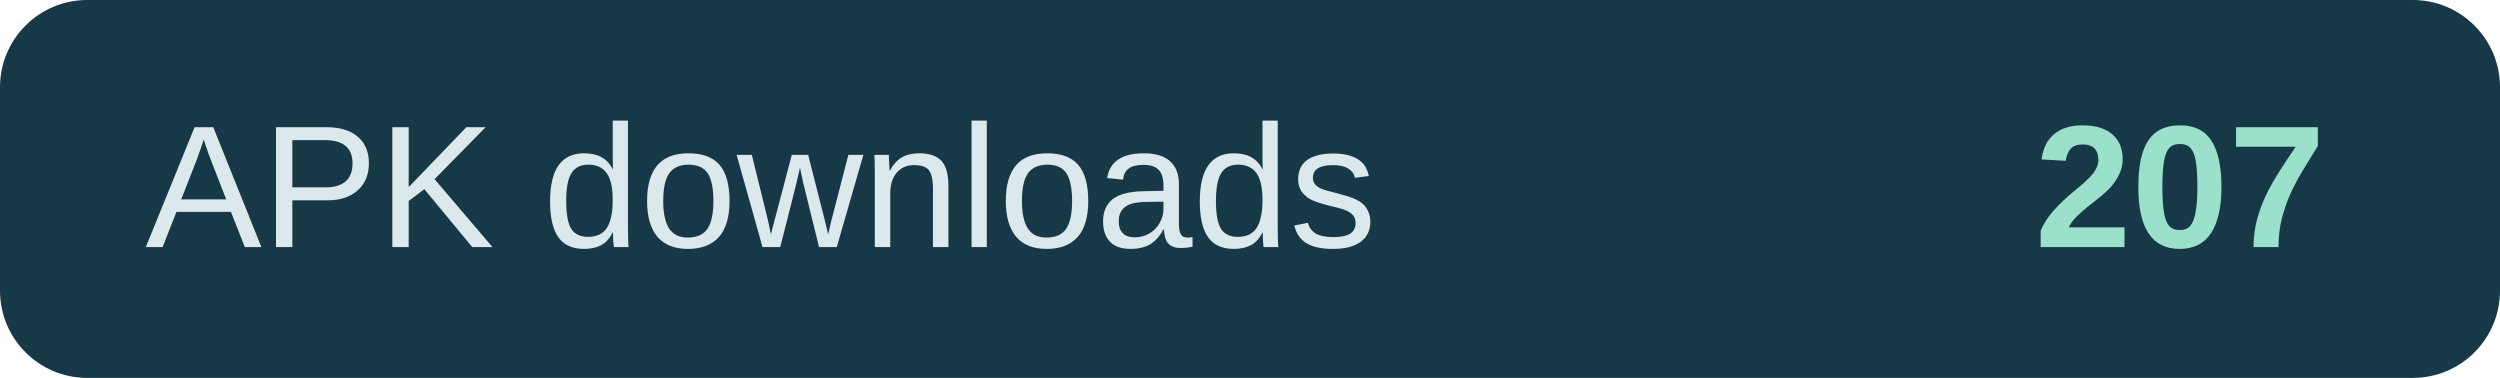
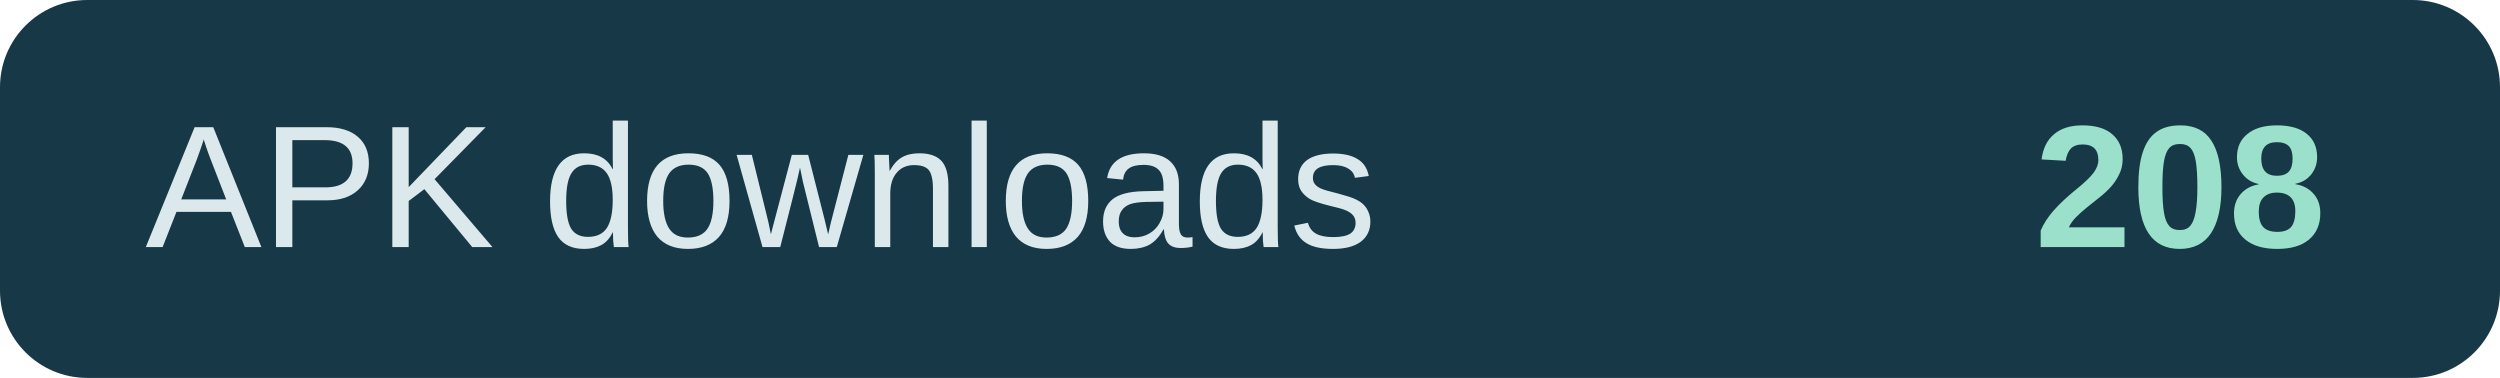
- <svg xmlns="http://www.w3.org/2000/svg" width="172" height="26" role="img" aria-label="APK downloads: 207">
+ <svg xmlns="http://www.w3.org/2000/svg" width="172" height="26" role="img" aria-label="APK downloads: 208">
  <rect width="172" height="26" rx="6" fill="#173947" />
  <text x="10" y="17" fill="#dce9ec" font-family="Arial,sans-serif" font-size="12">APK downloads</text>
-   <text x="160" y="17" text-anchor="end" fill="#9be0cb" font-family="Arial,sans-serif" font-size="12" font-weight="700">207</text>
+   <text x="160" y="17" text-anchor="end" fill="#9be0cb" font-family="Arial,sans-serif" font-size="12" font-weight="700">208</text>
</svg>
